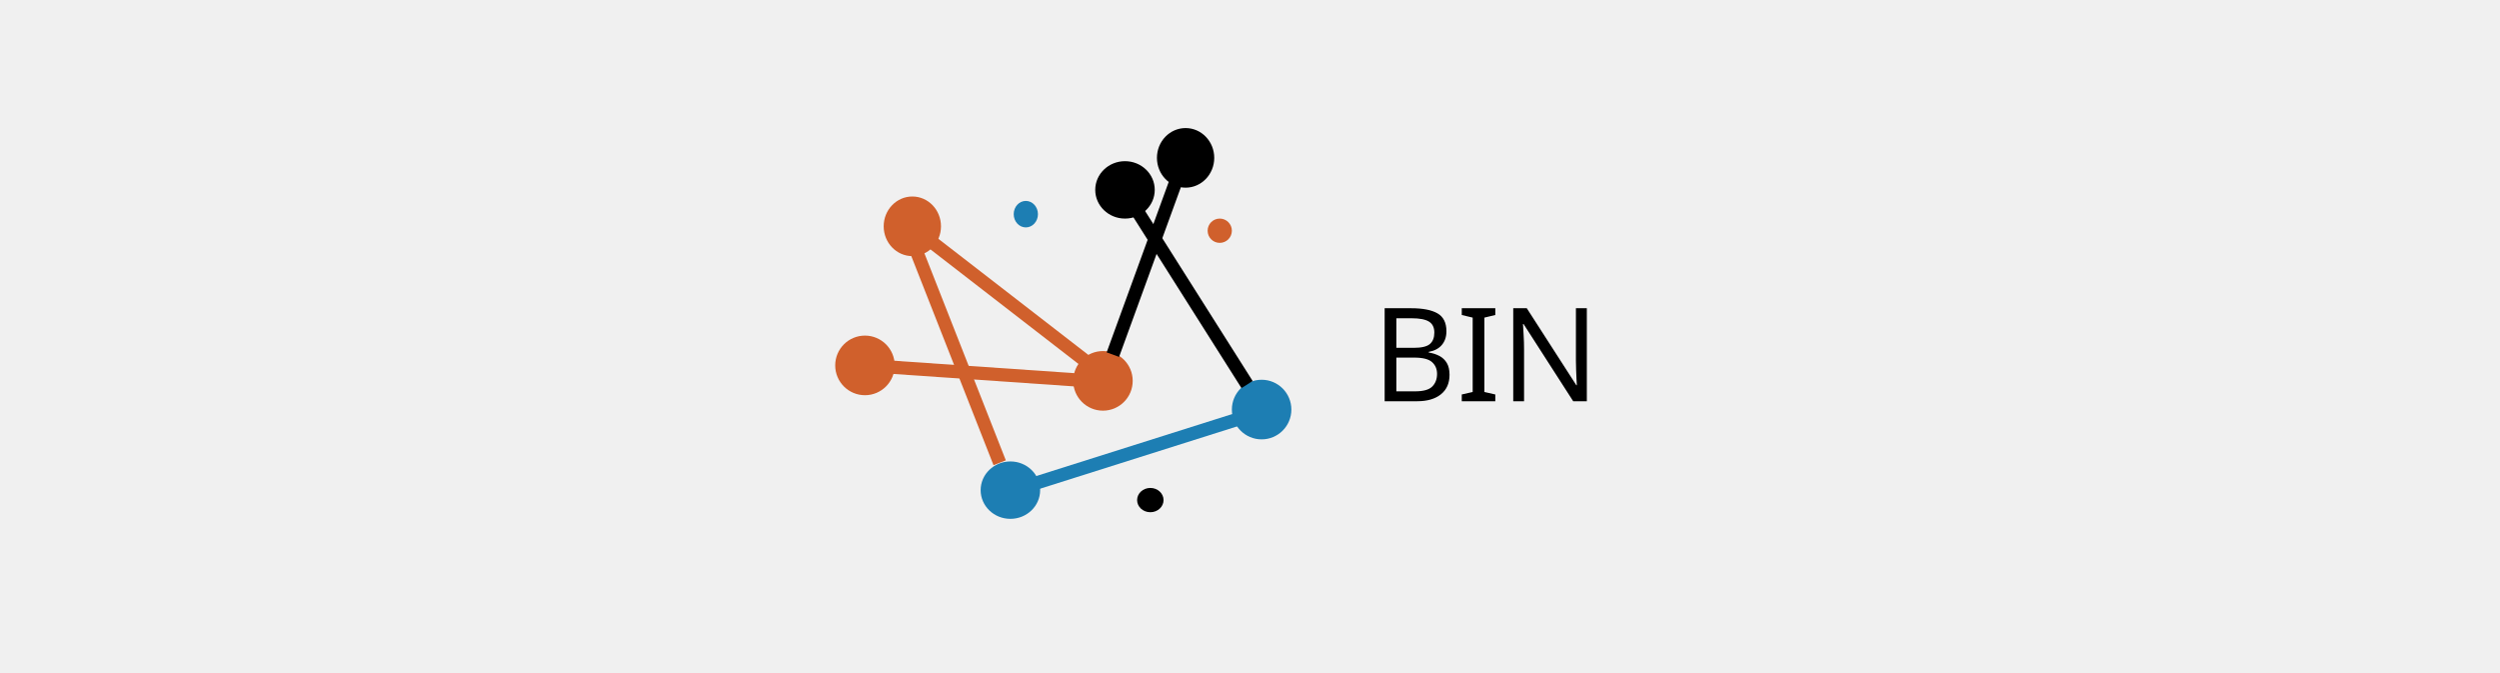
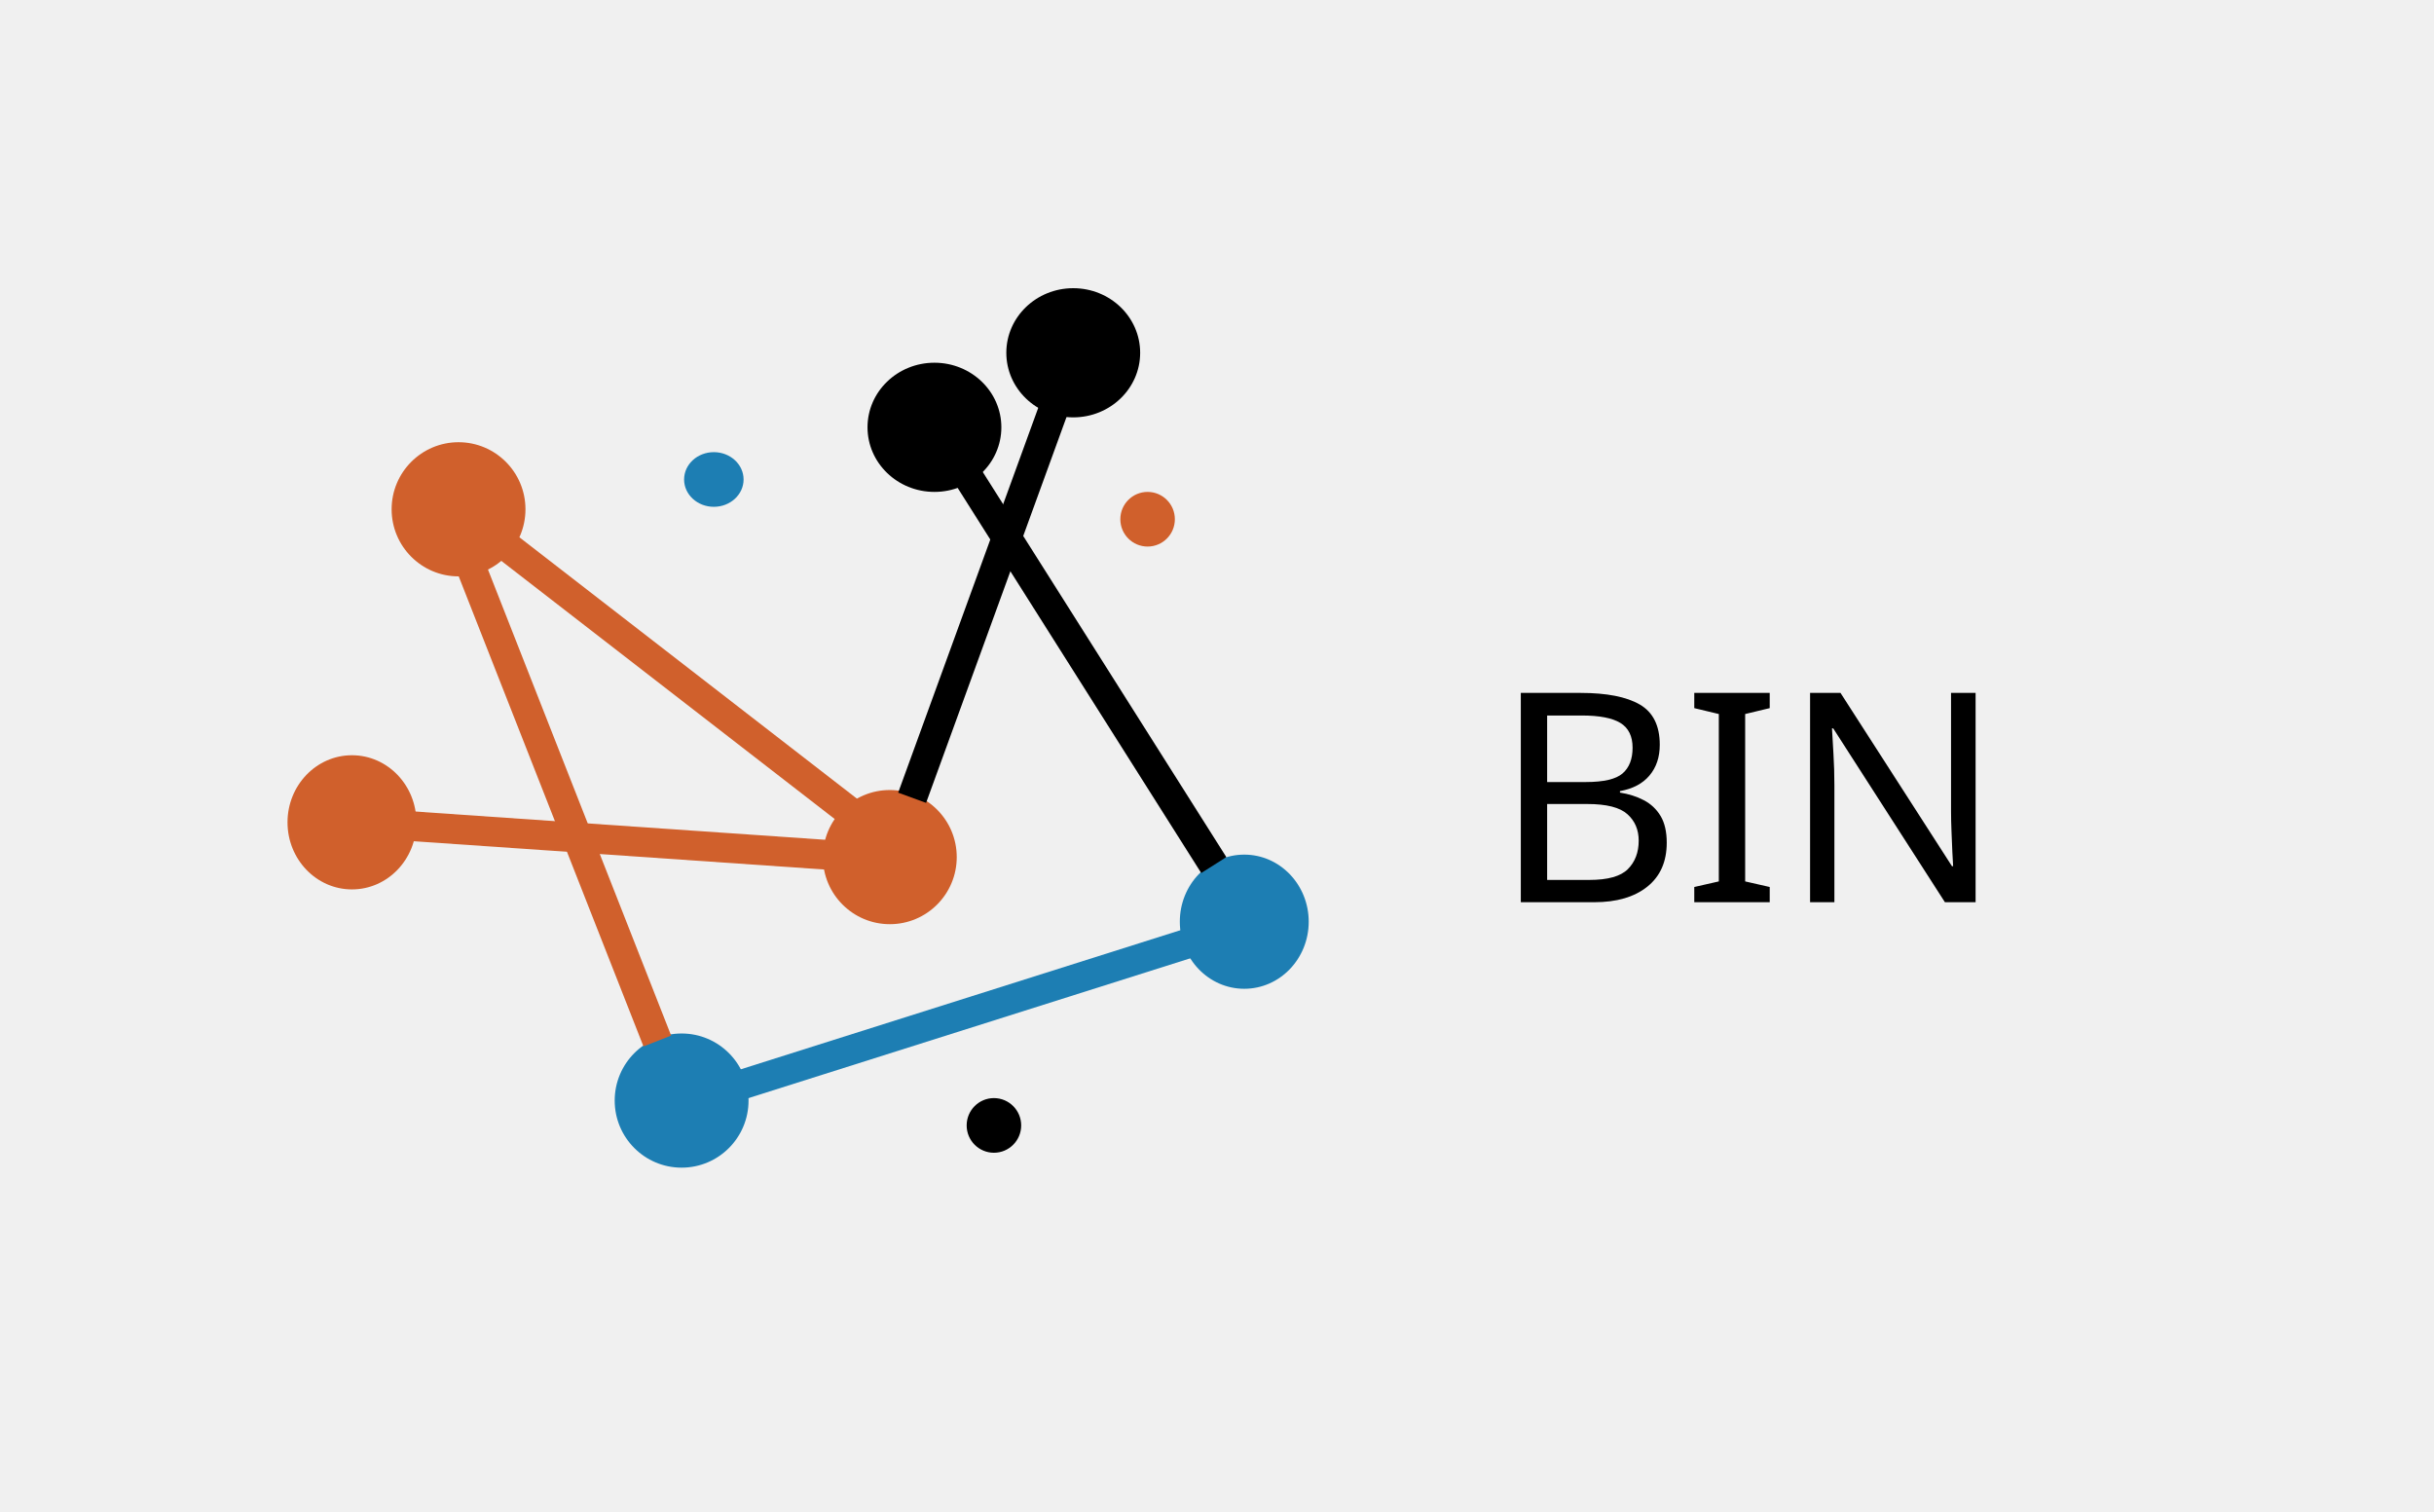
- <svg xmlns="http://www.w3.org/2000/svg" width="1134" height="305" overflow="hidden">
+ <svg xmlns="http://www.w3.org/2000/svg" width="491" height="305" overflow="hidden">
  <defs>
    <clipPath id="clip0">
-       <rect x="0" y="0" width="1134" height="305" />
+       <rect x="0" y="0" width="491" height="305" />
    </clipPath>
  </defs>
  <g clip-path="url(#clip0)">
-     <rect x="0" y="0" width="1134" height="305.456" fill="#FFFFFF" fill-opacity="0" />
-     <path d="M401 102.653C401 95.186 406.82 89.133 414 89.133 421.18 89.133 427 95.186 427 102.653 427 110.12 421.18 116.173 414 116.173 406.82 116.173 401 110.12 401 102.653Z" fill="#D0602C" fill-rule="evenodd" />
-     <path d="M379 165.747C379 158.28 385.044 152.227 392.5 152.227 399.956 152.227 406 158.28 406 165.747 406 173.214 399.956 179.268 392.5 179.268 385.044 179.268 379 173.214 379 165.747Z" fill="#D0602C" fill-rule="evenodd" />
-     <path d="M487 172.758C487 165.291 493.044 159.238 500.5 159.238 507.956 159.238 514 165.291 514 172.758 514 180.225 507.956 186.278 500.5 186.278 493.044 186.278 487 180.225 487 172.758Z" fill="#D0602C" fill-rule="evenodd" />
-     <path d="M559 185.777C559 178.31 565.044 172.257 572.5 172.257 579.956 172.257 586 178.31 586 185.777 586 193.244 579.956 199.297 572.5 199.297 565.044 199.297 559 193.244 559 185.777Z" fill="#1D7EB3" fill-rule="evenodd" />
-     <path d="M445 222.332C445 215.141 451.044 209.312 458.5 209.312 465.956 209.312 472 215.141 472 222.332 472 229.522 465.956 235.351 458.5 235.351 451.044 235.351 445 229.522 445 222.332Z" fill="#1D7EB3" fill-rule="evenodd" />
-     <path d="M525 71.607C525 64.14 530.82 58.087 538 58.087 545.18 58.087 551 64.14 551 71.607 551 79.074 545.18 85.127 538 85.127 530.82 85.127 525 79.074 525 71.607Z" fill-rule="evenodd" />
-     <path d="M497 86.129C497 78.938 503.044 73.109 510.5 73.109 517.956 73.109 524 78.938 524 86.129 524 93.319 517.956 99.148 510.5 99.148 503.044 99.148 497 93.319 497 86.129Z" fill-rule="evenodd" />
-     <path d="M460 97.145C460 93.826 462.462 91.136 465.5 91.136 468.538 91.136 471 93.826 471 97.145 471 100.464 468.538 103.154 465.5 103.154 462.462 103.154 460 100.464 460 97.145Z" fill="#1D7EB3" fill-rule="evenodd" />
-     <path d="M548 104.656C548 101.614 550.462 99.148 553.5 99.148 556.538 99.148 559 101.614 559 104.656 559 107.698 556.538 110.164 553.5 110.164 550.462 110.164 548 107.698 548 104.656Z" fill="#D0602C" fill-rule="evenodd" />
-     <path d="M516 226.839C516 223.796 518.686 221.33 522 221.33 525.314 221.33 528 223.796 528 226.839 528 229.881 525.314 232.347 522 232.347 518.686 232.347 516 229.881 516 226.839Z" fill-rule="evenodd" />
-     <path d="M422 109.163 496.263 166.616" stroke="#D0602C" stroke-width="6.001" stroke-miterlimit="8" fill="none" fill-rule="evenodd" />
-     <path d="M400 166.248 491.596 172.552" stroke="#D0602C" stroke-width="6.001" stroke-miterlimit="8" fill="none" fill-rule="evenodd" />
-     <path d="M0 0 101.822 32.145" stroke="#1D7EB3" stroke-width="6.001" stroke-miterlimit="8" fill="none" fill-rule="evenodd" transform="matrix(1 0 0 -1.00149 469 219.472)" />
-     <path d="M0 0 28.681 78.623" stroke="#000000" stroke-width="6.001" stroke-miterlimit="8" fill="none" fill-rule="evenodd" transform="matrix(-1 0 0 1.00149 533.681 82.1226)" />
-     <path d="M510 86.129 565.899 174.436" stroke="#000000" stroke-width="6.001" stroke-miterlimit="8" fill="none" fill-rule="evenodd" />
-     <path d="M414 109.163 453.628 209.908" stroke="#D0602C" stroke-width="6.001" stroke-miterlimit="8" fill="none" fill-rule="evenodd" />
-     <text font-family="Calisto MT,Calisto MT_MSFontService,sans-serif" font-weight="400" font-size="59" transform="matrix(1 0 0 1.00149 622.613 182)">BIN</text>
+     <rect x="0" y="0" width="491" height="304.706" fill="#FFFFFF" fill-opacity="0" />
+     <path d="M79 102.738C79 95.265 85.044 89.207 92.5 89.207 99.956 89.207 106 95.265 106 102.738 106 110.211 99.956 116.269 92.5 116.269 85.044 116.269 79 110.211 79 102.738Z" fill="#D0602C" fill-rule="evenodd" />
+     <path d="M58 165.884C58 158.411 63.82 152.353 71 152.353 78.18 152.353 84 158.411 84 165.884 84 173.357 78.18 179.416 71 179.416 63.82 179.416 58 173.357 58 165.884Z" fill="#D0602C" fill-rule="evenodd" />
+     <path d="M166 172.901C166 165.427 172.044 159.369 179.5 159.369 186.956 159.369 193 165.427 193 172.901 193 180.374 186.956 186.432 179.5 186.432 172.044 186.432 166 180.374 166 172.901Z" fill="#D0602C" fill-rule="evenodd" />
+     <path d="M238 185.931C238 178.458 243.82 172.399 251 172.399 258.18 172.399 264 178.458 264 185.931 264 193.404 258.18 199.462 251 199.462 243.82 199.462 238 193.404 238 185.931Z" fill="#1D7EB3" fill-rule="evenodd" />
+     <path d="M124 222.014C124 214.541 130.044 208.483 137.5 208.483 144.956 208.483 151 214.541 151 222.014 151 229.488 144.956 235.546 137.5 235.546 130.044 235.546 124 229.488 124 222.014Z" fill="#1D7EB3" fill-rule="evenodd" />
+     <path d="M203 71.165C203 63.968 209.044 58.135 216.5 58.135 223.956 58.135 230 63.968 230 71.165 230 78.361 223.956 84.195 216.5 84.195 209.044 84.195 203 78.361 203 71.165Z" fill-rule="evenodd" />
+     <path d="M175 86.2C175 79.003 181.044 73.169 188.5 73.169 195.956 73.169 202 79.003 202 86.2 202 93.396 195.956 99.23 188.5 99.23 181.044 99.23 175 93.396 175 86.2Z" fill-rule="evenodd" />
+     <path d="M138 96.724C138 93.679 140.686 91.211 144 91.211 147.314 91.211 150 93.679 150 96.724 150 99.769 147.314 102.237 144 102.237 140.686 102.237 138 99.769 138 96.724Z" fill="#1D7EB3" fill-rule="evenodd" />
+     <path d="M226 104.743C226 101.698 228.462 99.23 231.5 99.23 234.538 99.23 237 101.698 237 104.743 237 107.787 234.538 110.255 231.5 110.255 228.462 110.255 226 107.787 226 104.743Z" fill="#D0602C" fill-rule="evenodd" />
+     <path d="M195 227.026C195 223.981 197.462 221.513 200.5 221.513 203.538 221.513 206 223.981 206 227.026 206 230.071 203.538 232.539 200.5 232.539 197.462 232.539 195 230.071 195 227.026Z" fill-rule="evenodd" />
+     <path d="M101 109.253 175.201 166.706" stroke="#D0602C" stroke-width="5.996" stroke-miterlimit="8" fill="none" fill-rule="evenodd" />
+     <path d="M79 166.385 170.521 172.689" stroke="#D0602C" stroke-width="5.996" stroke-miterlimit="8" fill="none" fill-rule="evenodd" />
+     <path d="M0 0 101.738 32.118" stroke="#1D7EB3" stroke-width="5.996" stroke-miterlimit="8" fill="none" fill-rule="evenodd" transform="matrix(1 0 0 -1.00232 147 219.627)" />
+     <path d="M0 0 28.658 78.558" stroke="#000000" stroke-width="5.996" stroke-miterlimit="8" fill="none" fill-rule="evenodd" transform="matrix(-1 0 0 1.00232 212.658 82.1904)" />
+     <path d="M189 86.2 244.853 174.507" stroke="#000000" stroke-width="5.996" stroke-miterlimit="8" fill="none" fill-rule="evenodd" />
+     <path d="M93 109.253 132.595 209.998" stroke="#D0602C" stroke-width="5.996" stroke-miterlimit="8" fill="none" fill-rule="evenodd" />
+     <text font-family="Calisto MT,Calisto MT_MSFontService,sans-serif" font-weight="400" font-size="59" transform="matrix(1 0 0 1.00232 301.067 182)">BIN</text>
  </g>
</svg>
